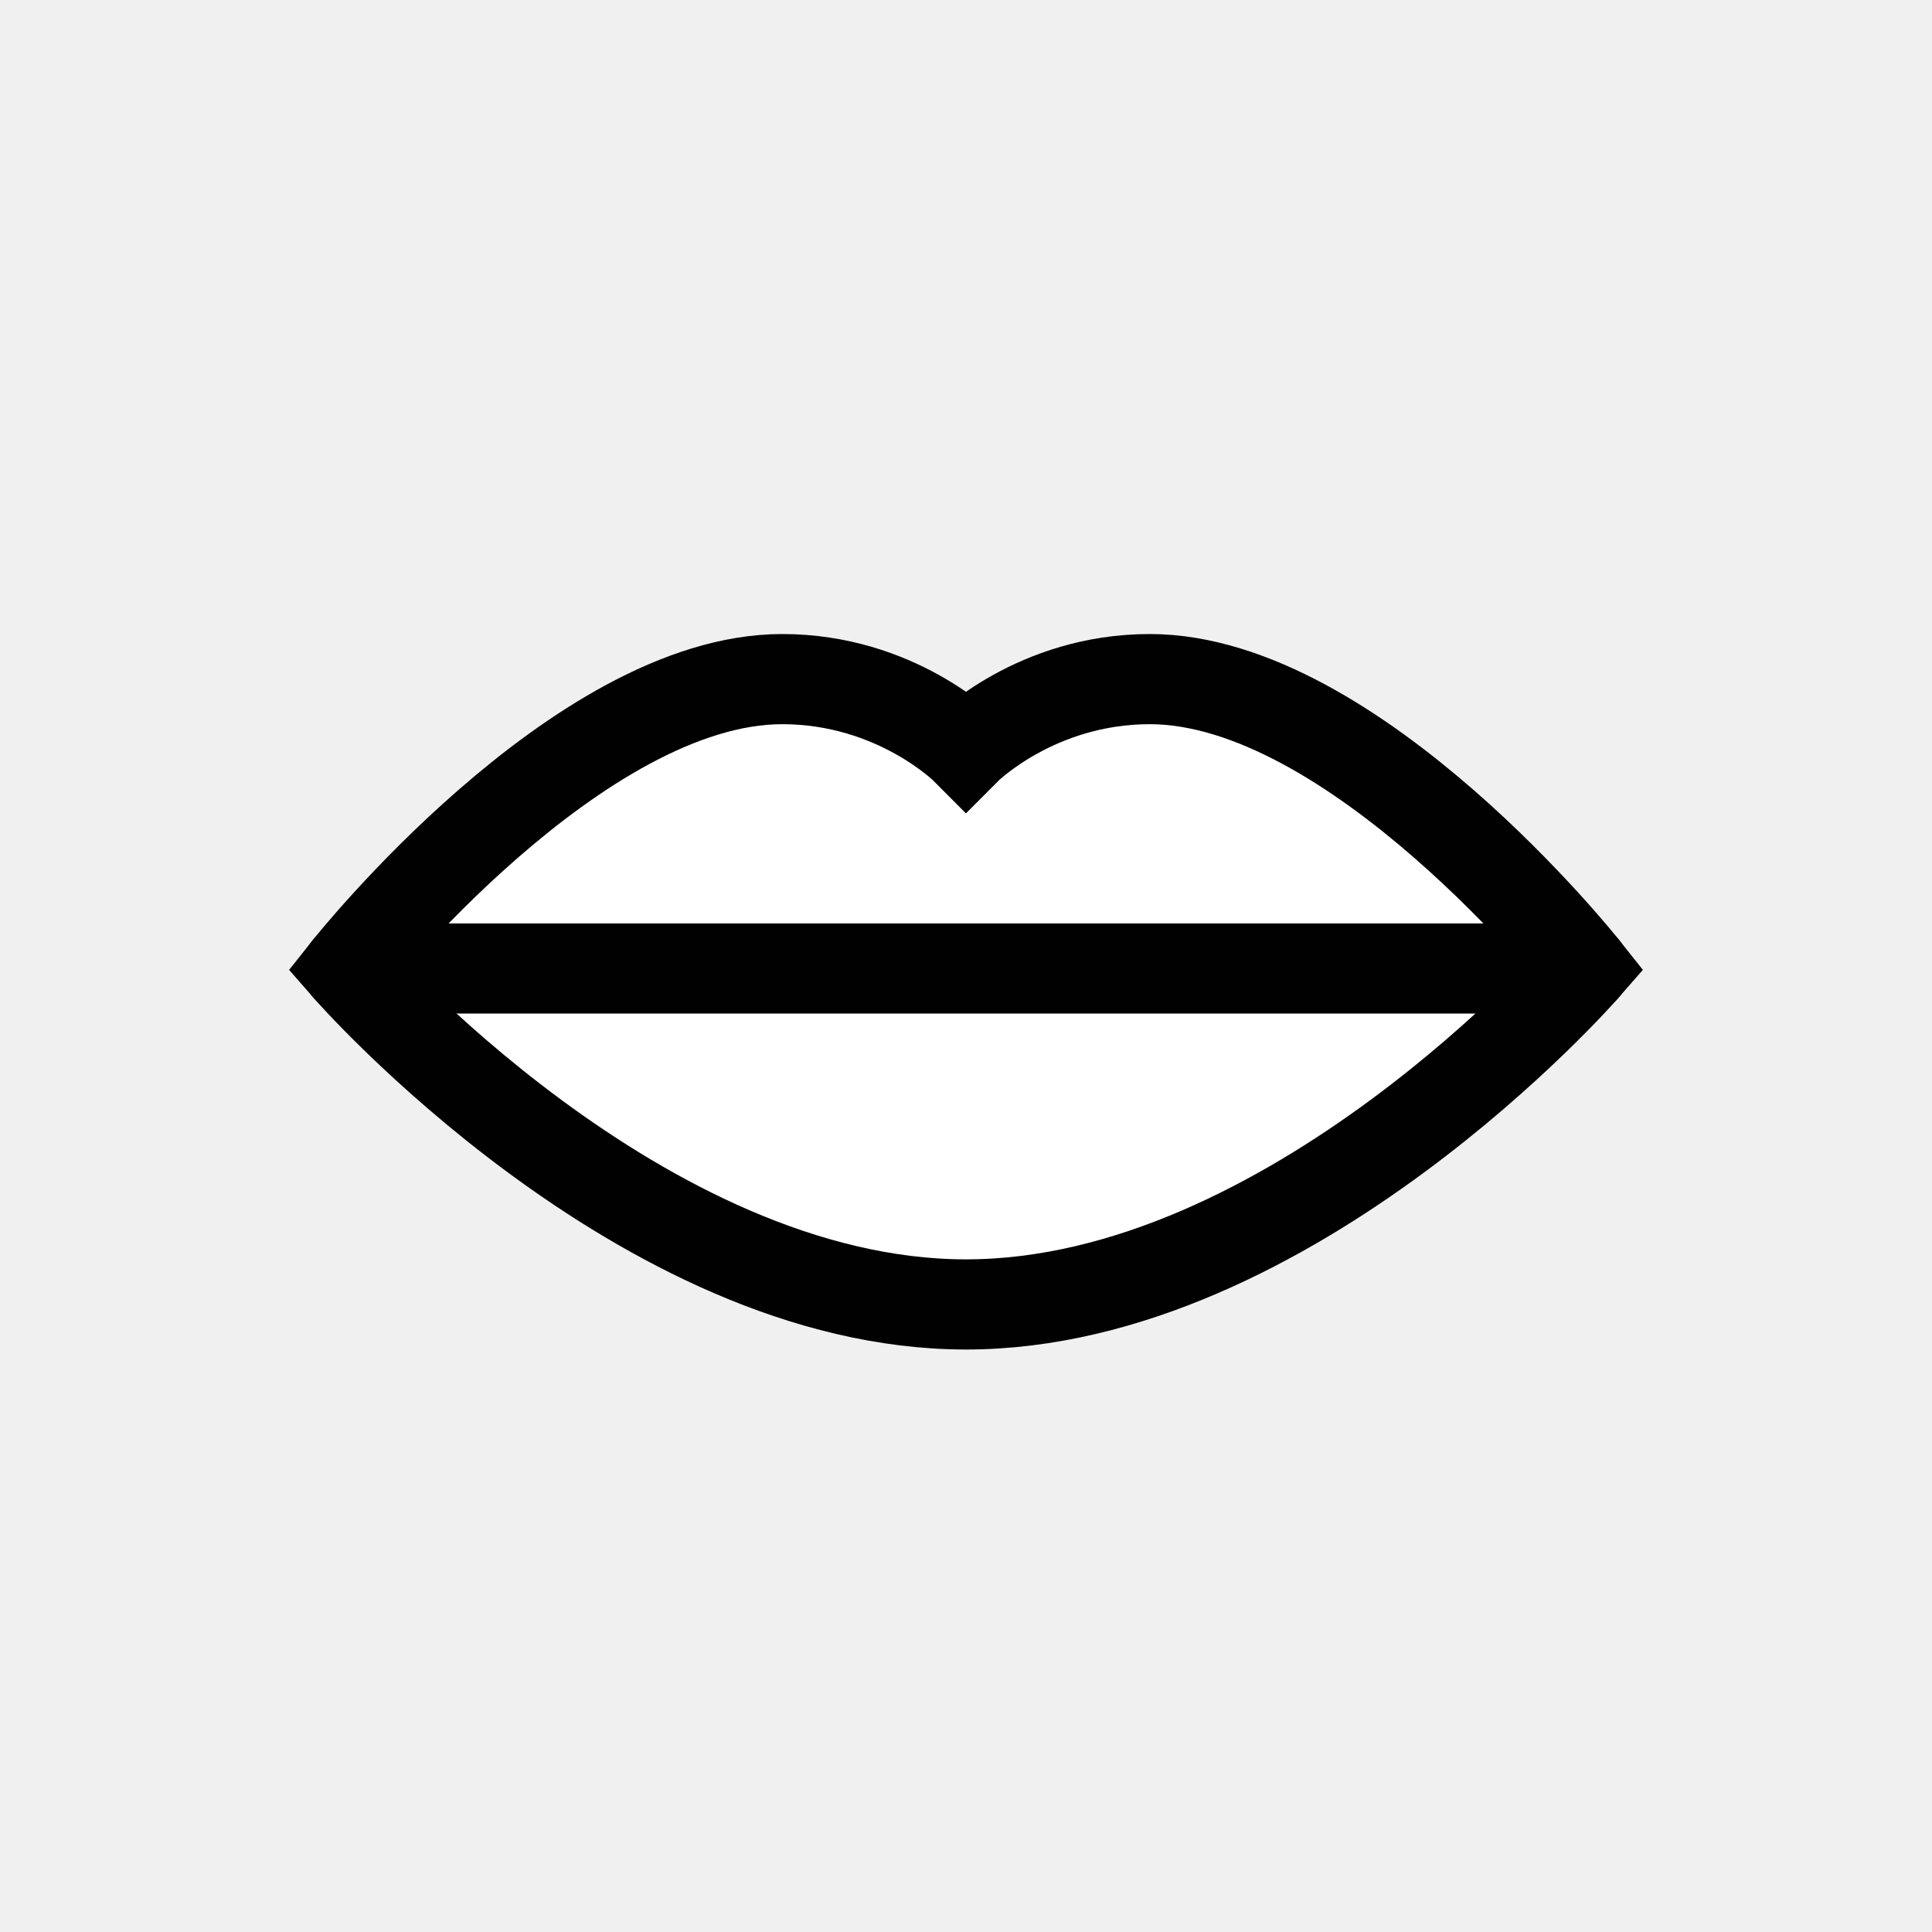
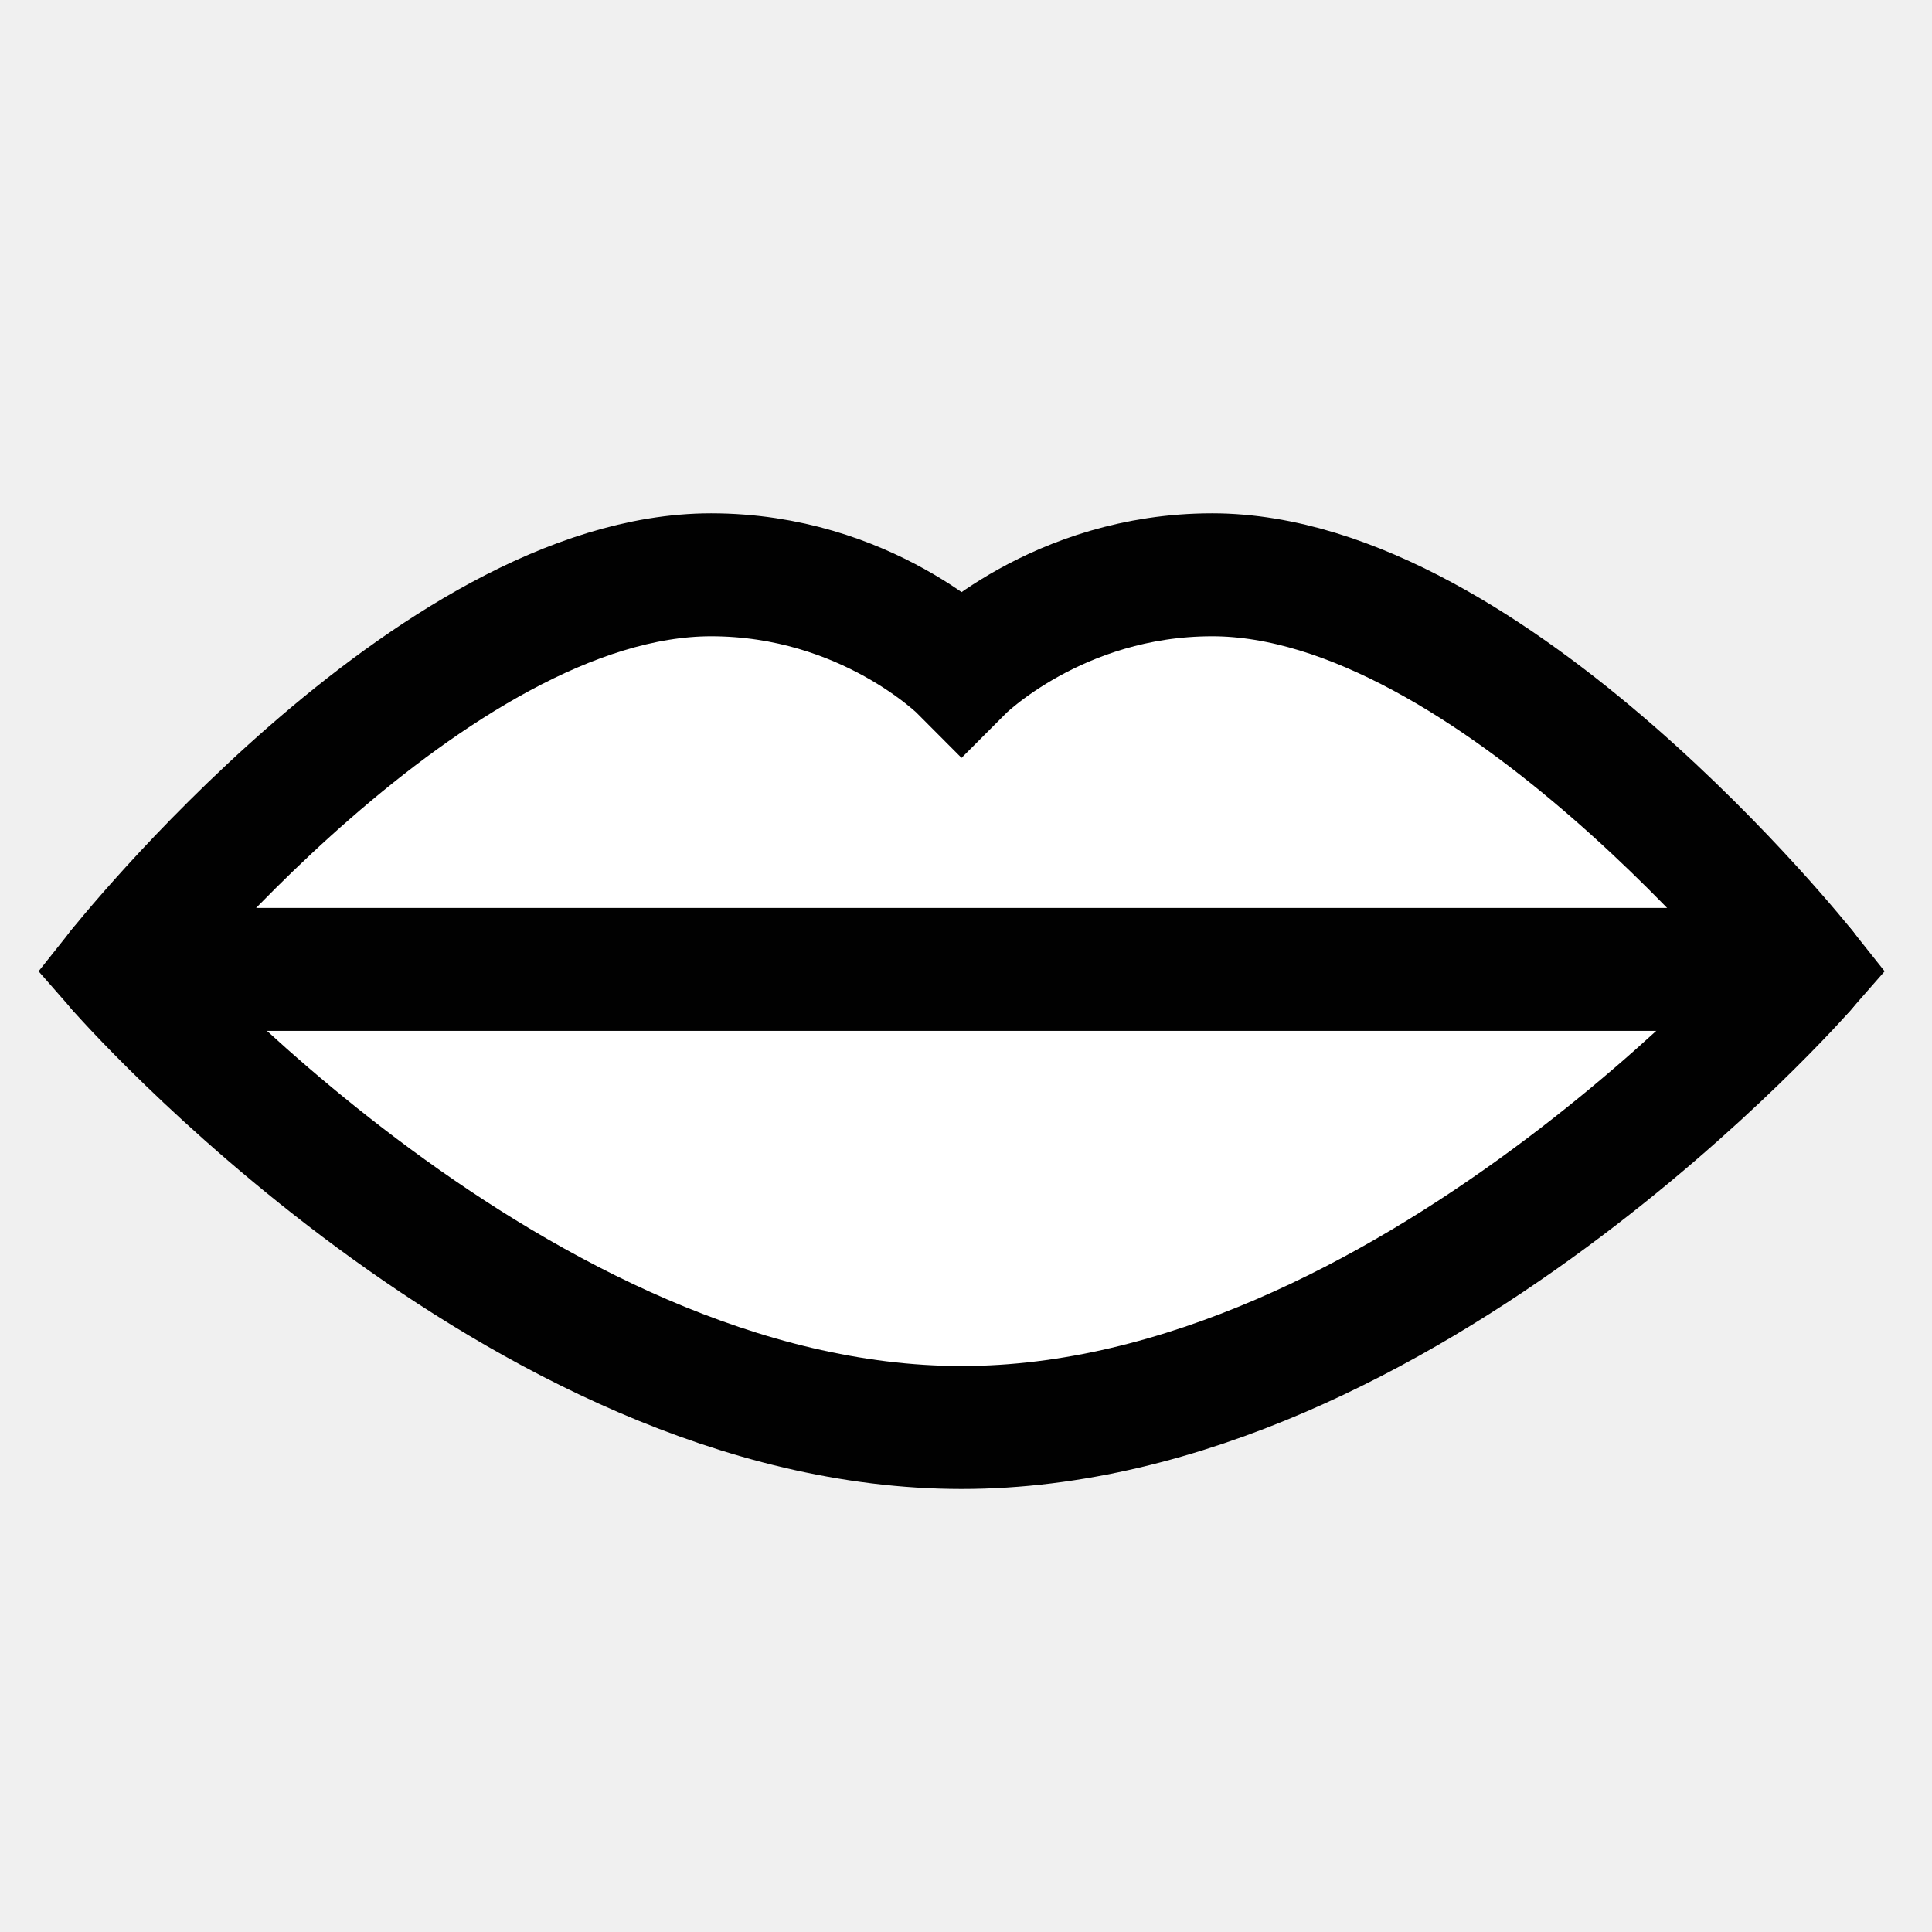
- <svg xmlns="http://www.w3.org/2000/svg" enable-background="new 0 0 75 75" height="75px" version="1.1" viewBox="0 0 75 75" width="75px" x="0px" xml:space="preserve" y="0px">
+ <svg xmlns="http://www.w3.org/2000/svg" enable-background="new 0 0 55 55" height="55px" version="1.1" viewBox="0 0 55 55" width="55px" x="0px" xml:space="preserve" y="0px">
  <g display="block" id="microphone">
    <g display="inline">
-       <path d="M61.5,37.597    c0,0-11.387,13.041-24.001,13.041c-12.613,0-23.999-13.041-23.999-13.041s8.915-11.234,16.869-11.234c4.418,0,7.13,2.73,7.13,2.73    s2.716-2.73,7.132-2.73C52.585,26.362,61.5,37.597,61.5,37.597z" fill="#FFFFFF" stroke="#010101" stroke-linecap="round" stroke-width="3.5" />
-       <line fill="none" stroke="#010101" stroke-linecap="round" stroke-width="3.5" x1="13.5" x2="61.5" y1="37.597" y2="37.597" />
+       <path d="M51.375,27.597    c0,0-11.387,13.041-24.001,13.041c-12.613,0-23.999-13.041-23.999-13.041s8.915-11.234,16.869-11.234c4.418,0,7.13,2.73,7.13,2.73    s2.716-2.73,7.132-2.73C42.459,16.362,51.375,27.597,51.375,27.597z" fill="#ffffff" stroke="#010101" stroke-linecap="round" stroke-width="3.5" />
+       <line fill="none" stroke="#010101" stroke-linecap="round" stroke-width="3.5" x1="3.375" x2="51.375" y1="27.597" y2="27.597" />
    </g>
  </g>
</svg>
